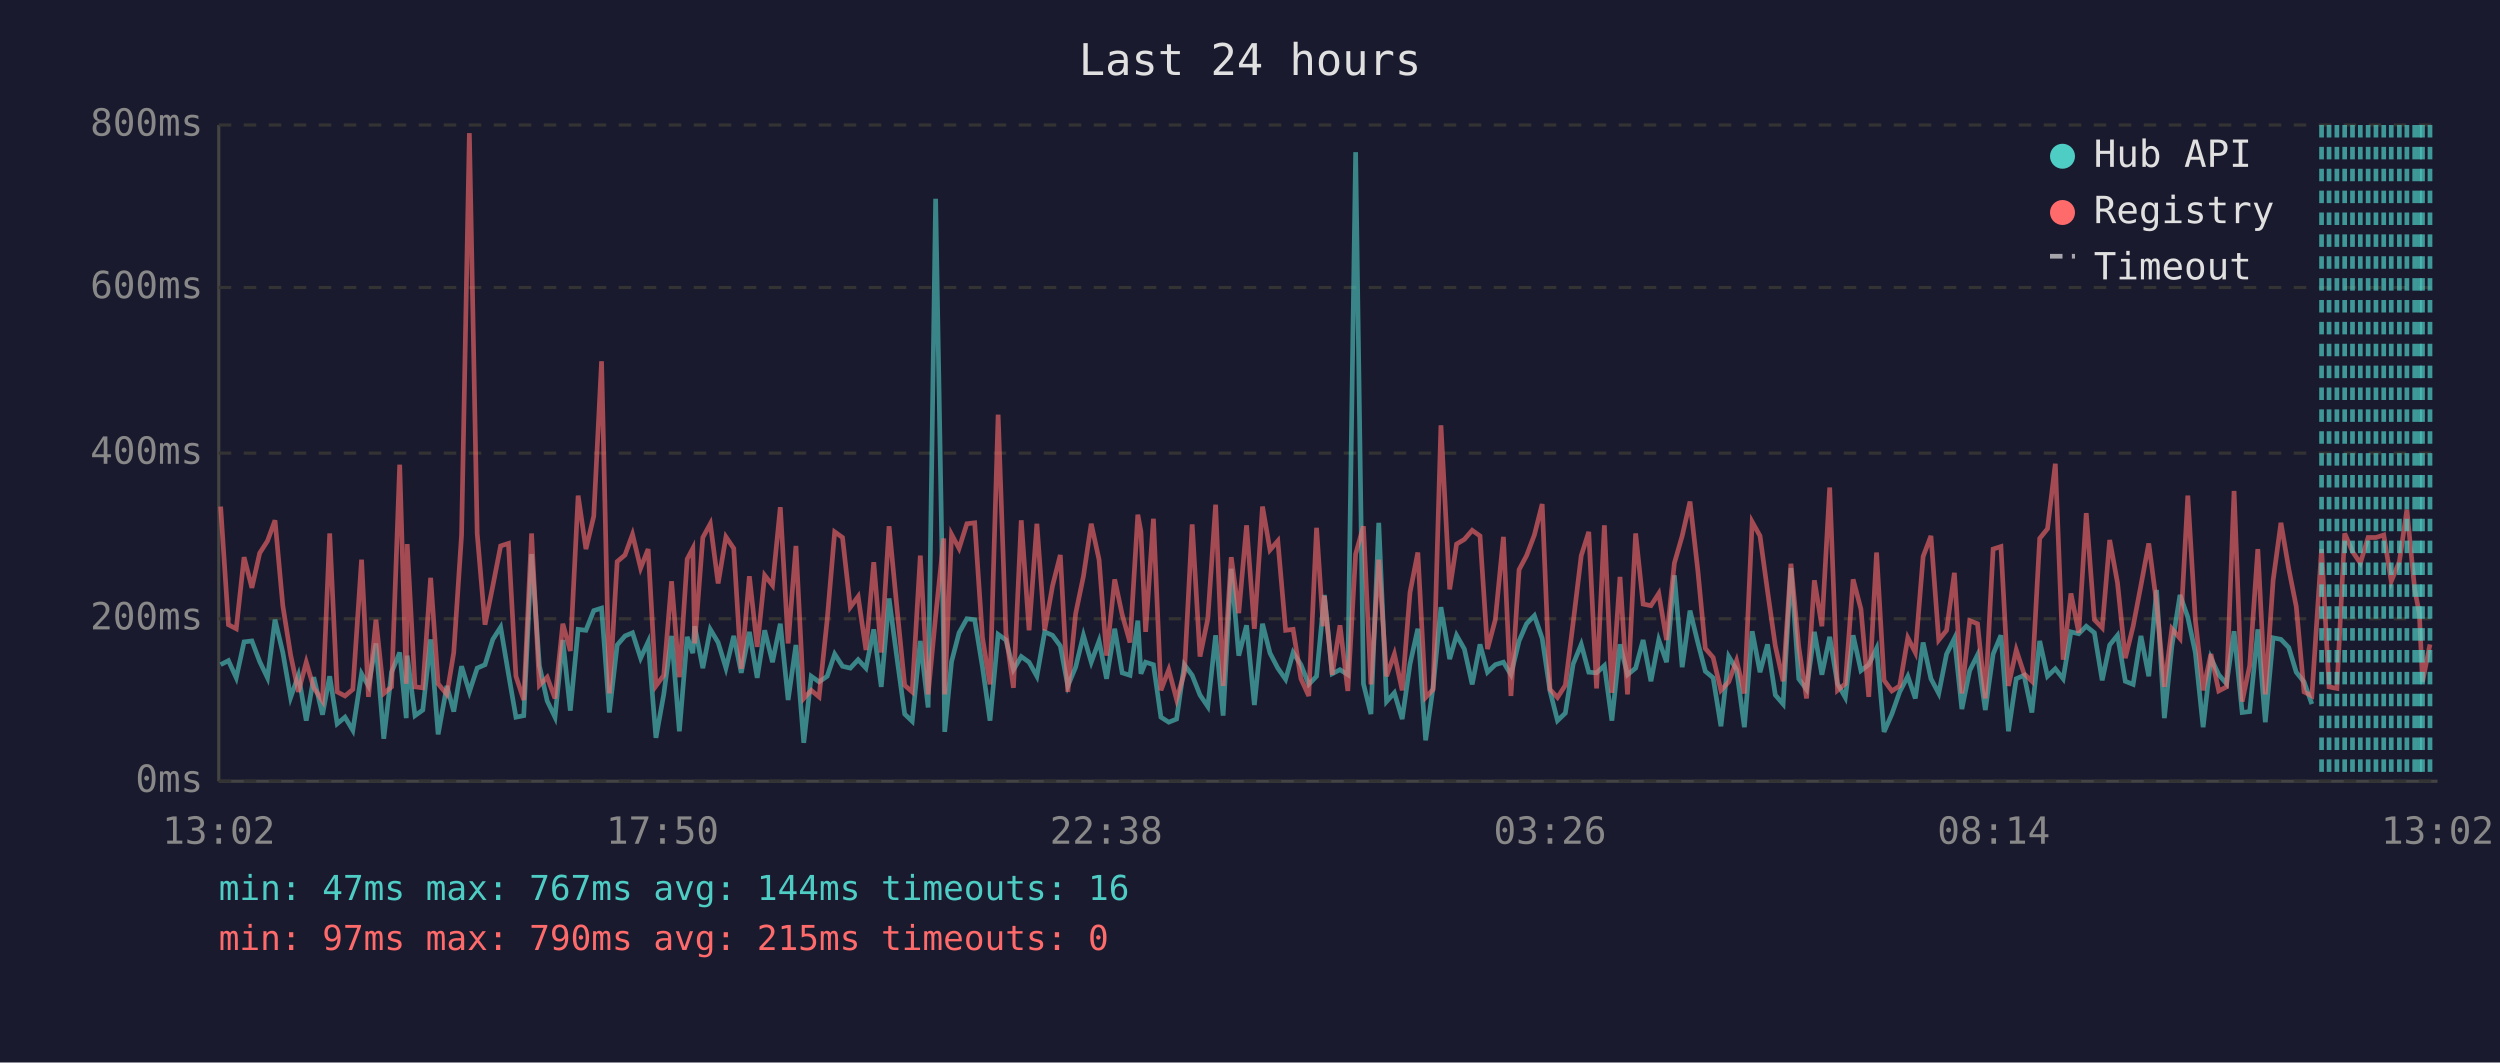
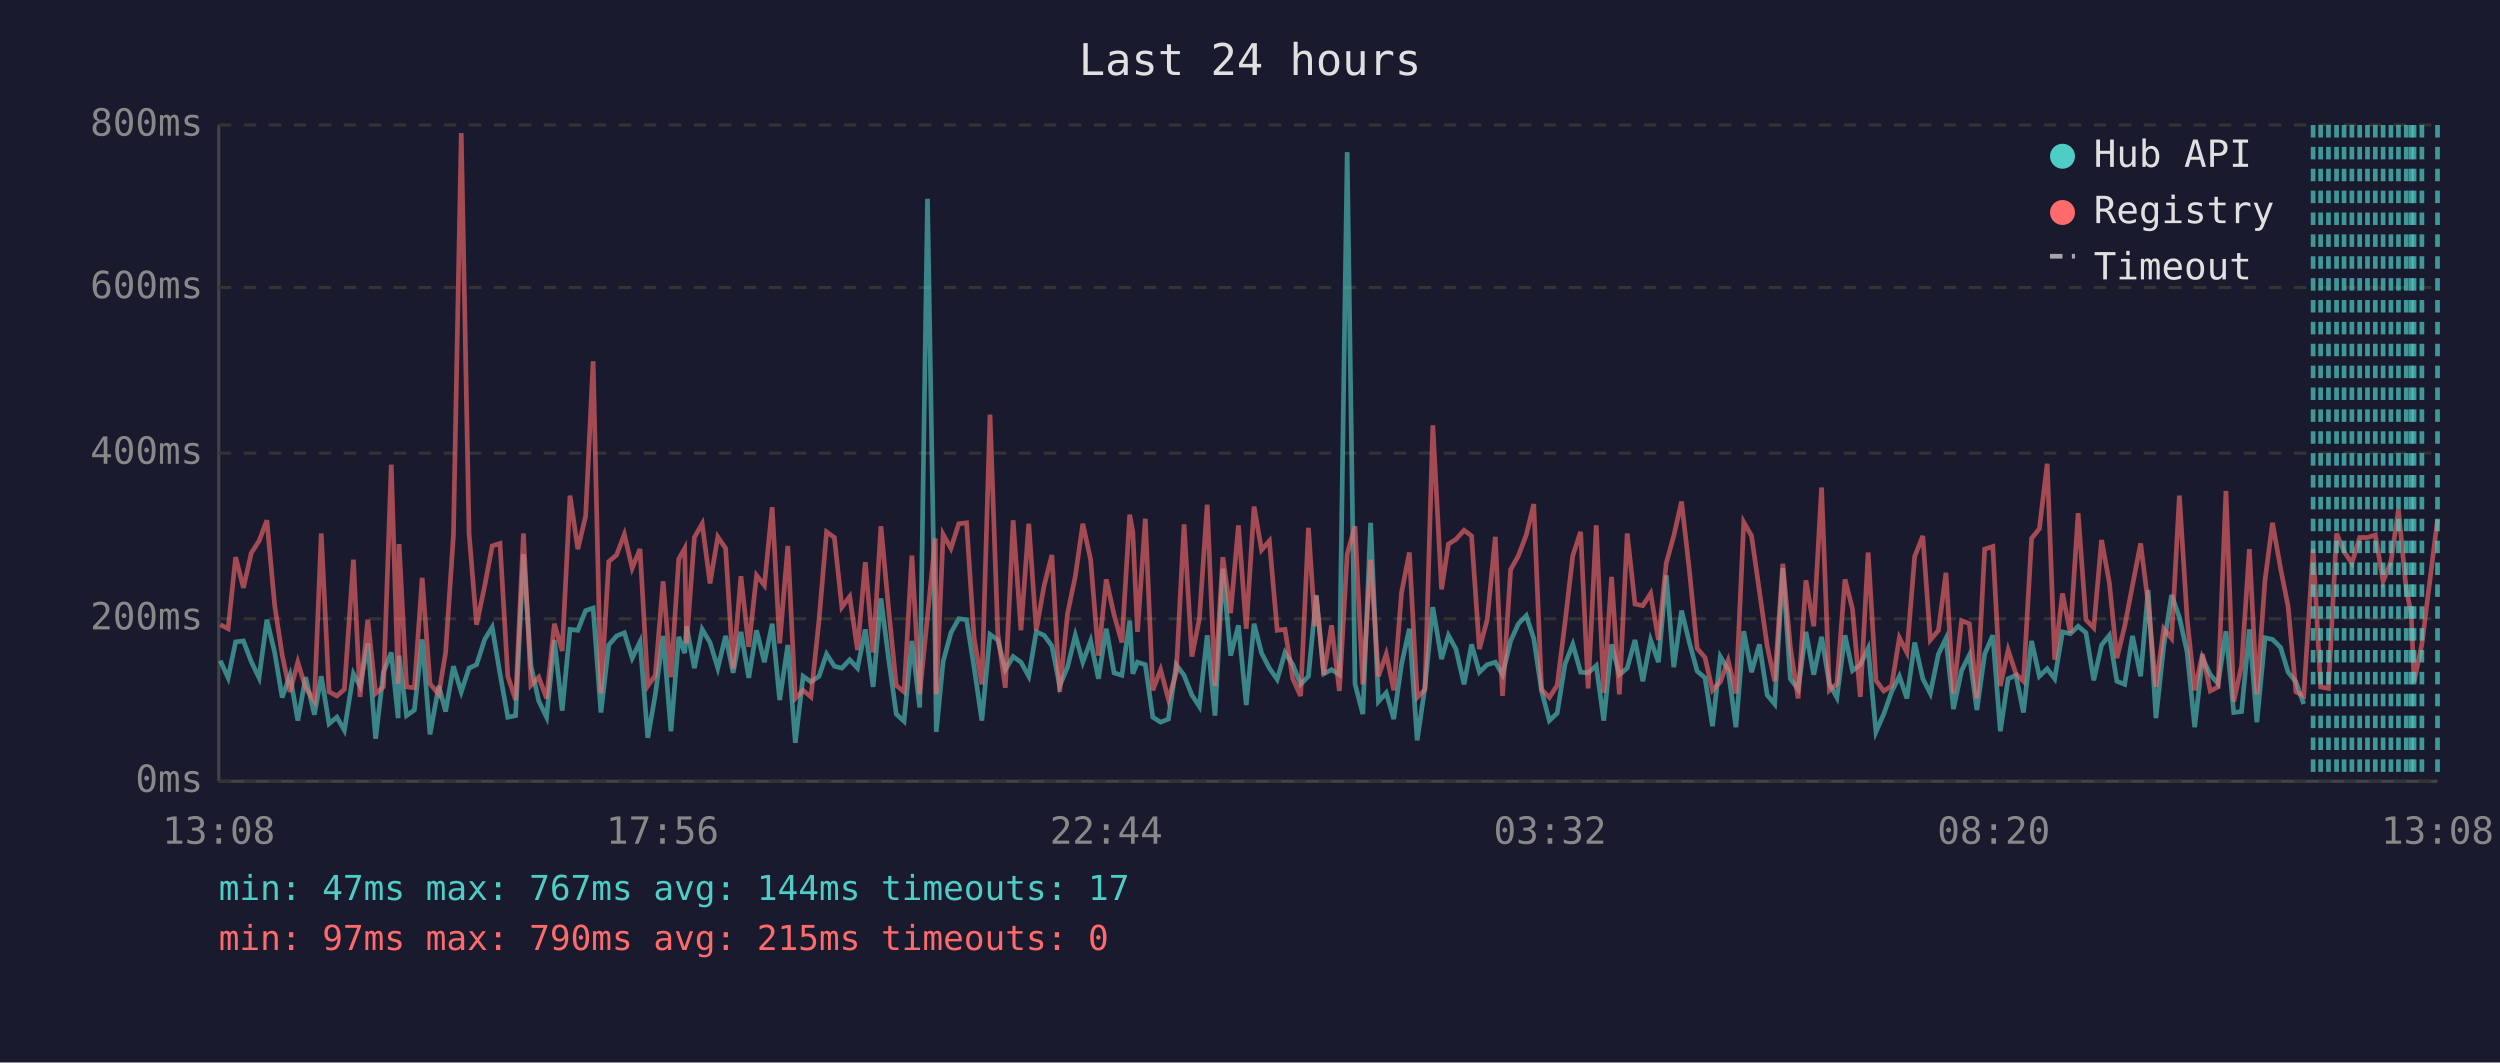
<svg xmlns="http://www.w3.org/2000/svg" viewBox="0 0 800 340" font-family="monospace" font-size="12">
  <rect width="800" height="340" fill="#1a1a2e" />
  <text x="400" y="24" fill="#e0e0e0" font-size="14" text-anchor="middle">Last 24 hours</text>
  <line x1="70" y1="40" x2="70" y2="250" stroke="#444" stroke-width="1" />
  <line x1="70" y1="250" x2="780" y2="250" stroke="#444" stroke-width="1" />
  <line x1="70" y1="250" x2="780" y2="250" stroke="#333" stroke-width="1" stroke-dasharray="4" />
  <text x="65" y="250" fill="#888" text-anchor="end" dominant-baseline="middle">0ms</text>
  <line x1="70" y1="198" x2="780" y2="198" stroke="#333" stroke-width="1" stroke-dasharray="4" />
  <text x="65" y="198" fill="#888" text-anchor="end" dominant-baseline="middle">200ms</text>
  <line x1="70" y1="145" x2="780" y2="145" stroke="#333" stroke-width="1" stroke-dasharray="4" />
  <text x="65" y="145" fill="#888" text-anchor="end" dominant-baseline="middle">400ms</text>
  <line x1="70" y1="92" x2="780" y2="92" stroke="#333" stroke-width="1" stroke-dasharray="4" />
  <text x="65" y="92" fill="#888" text-anchor="end" dominant-baseline="middle">600ms</text>
  <line x1="70" y1="40" x2="780" y2="40" stroke="#333" stroke-width="1" stroke-dasharray="4" />
  <text x="65" y="40" fill="#888" text-anchor="end" dominant-baseline="middle">800ms</text>
-   <text x="70" y="270" fill="#888" text-anchor="middle">13:02</text>
-   <text x="212" y="270" fill="#888" text-anchor="middle">17:50</text>
-   <text x="354" y="270" fill="#888" text-anchor="middle">22:38</text>
-   <text x="496" y="270" fill="#888" text-anchor="middle">03:26</text>
-   <text x="638" y="270" fill="#888" text-anchor="middle">08:14</text>
-   <text x="780" y="270" fill="#888" text-anchor="middle">13:02</text>
-   <polyline points="70.6,212.7 73.1,211.4 75.6,216.9 78.1,205.4 80.6,205.1 83.1,211.7 85.6,216.9 88.0,198.3 90.5,208.8 93.0,223.2 95.5,216.1 98.0,230.6 100.4,216.7 103.2,228.7 105.5,216.4 107.9,231.6 110.4,229.5 112.9,233.7 115.7,215.6 117.9,219.5 120.3,205.9 122.8,236.4 125.3,215.1 127.9,208.8 130.0,229.8 130.3,209.8 132.8,229.0 135.3,227.2 137.8,204.6 140.2,235.0 143.0,219.5 145.2,227.7 147.7,213.2 150.2,221.4 152.7,213.8 155.2,212.7 157.7,204.6 160.2,200.7 162.7,215.6 165.1,229.5 167.6,229.0 170.1,177.3 172.6,213.0 175.1,224.3 177.6,229.5 180.1,204.8 182.5,227.4 185.0,201.4 187.5,201.7 190.0,195.4 192.5,194.6 195.0,228.0 197.5,206.4 200.0,203.5 202.4,202.5 205.0,210.6 207.4,205.4 209.9,236.1 212.4,222.2 214.9,203.5 217.4,234.0 219.9,203.8 221.7,209.0 222.3,200.4 224.9,213.8 227.3,201.4 229.8,205.6 232.3,213.8 234.8,203.5 237.2,215.3 239.8,202.2 242.3,216.9 244.7,201.7 247.2,211.9 249.7,199.6 252.2,224.0 254.7,206.4 257.2,237.7 259.6,216.4 262.1,218.2 264.7,216.4 267.1,209.3 269.6,213.2 272.1,213.8 274.6,211.1 277.1,213.8 279.6,201.4 282.0,219.8 284.5,191.5 287.0,210.4 289.5,228.5 291.9,230.8 294.5,205.1 297.0,226.4 299.4,63.6 302.0,209.3 302.3,234.2 304.5,211.7 306.9,202.5 309.4,198.0 311.9,198.3 314.4,213.5 316.8,230.6 319.4,203.0 321.9,204.8 324.3,214.3 326.8,210.1 329.3,211.9 331.8,216.4 334.3,202.2 336.8,203.3 339.3,206.7 341.7,219.5 344.2,213.5 346.7,203.3 349.2,211.9 351.7,205.1 354.1,217.2 356.7,201.2 359.1,215.3 361.6,216.1 364.1,198.6 365.1,215.6 366.6,211.9 369.1,212.7 371.5,229.5 374.0,231.1 376.5,230.1 379.0,212.7 381.5,216.1 384.0,222.4 386.5,226.1 389.0,203.3 391.4,229.0 394.0,182.0 396.4,209.8 398.9,200.1 401.4,225.6 404.0,199.6 406.4,209.0 408.9,213.8 411.4,217.4 413.8,208.8 416.3,212.7 418.8,219.0 421.3,216.4 423.4,194.6 423.8,190.4 426.3,215.6 428.8,214.3 431.3,215.9 433.8,48.7 436.3,218.8 438.7,228.5 441.2,167.3 443.7,224.5 446.2,221.7 448.7,230.1 451.2,212.5 453.7,201.2 456.2,236.9 458.6,219.8 461.1,194.3 463.9,210.9 466.1,203.3 468.6,207.7 471.1,219.0 473.6,206.2 476.0,215.1 478.5,212.7 481.1,211.9 483.5,215.9 486.1,205.1 488.5,199.6 491.0,197.0 493.5,204.3 496.0,221.1 498.4,230.6 500.9,228.2 503.4,212.5 506.0,206.2 508.4,215.1 510.9,215.3 513.4,213.0 515.8,230.6 518.4,206.2 520.8,215.9 523.4,213.8 525.8,204.8 528.3,218.0 530.8,204.8 533.3,211.9 535.8,184.1 538.3,213.5 540.8,195.4 543.3,205.6 545.7,214.8 548.2,216.9 550.7,232.4 553.2,210.1 555.7,214.3 558.2,232.7 560.7,202.0 563.2,215.1 565.6,206.2 568.1,222.4 570.6,225.3 573.1,181.8 575.6,217.2 578.1,220.6 580.6,202.2 583.0,215.9 585.5,203.8 588.0,218.8 590.5,223.2 593.0,203.3 595.5,214.6 598.0,212.7 600.5,207.5 602.9,234.2 605.4,228.5 607.9,221.4 610.5,216.4 612.9,223.5 615.4,205.6 617.9,217.2 620.4,221.9 622.9,209.3 625.4,204.3 627.8,226.9 630.3,214.6 632.8,209.6 635.3,227.2 637.8,209.3 640.3,203.3 642.7,234.0 645.2,217.2 647.7,216.1 650.2,228.0 652.7,205.1 655.2,216.4 657.7,214.0 660.2,217.2 662.7,202.2 665.2,202.8 667.6,200.4 670.2,202.5 672.7,217.7 675.1,206.4 677.6,203.3 680.1,218.0 682.6,219.0 685.1,203.5 687.6,216.4 690.1,188.8 692.6,229.8 695.0,206.7 697.6,190.4 700.1,197.5 702.5,208.8 705.0,232.7 707.5,210.6 710.0,215.9 712.5,218.8 714.9,202.0 717.5,228.0 719.9,227.7 722.5,201.4 724.9,231.1 727.4,204.1 729.9,204.6 732.4,207.2 734.8,215.1 737.3,218.2 739.8,225.3" fill="none" stroke="#4ecdc4" stroke-width="1.5" opacity="0.6" />
-   <polyline points="70.6,162.1 73.1,199.9 75.6,201.2 78.1,178.3 80.6,188.1 83.1,177.0 85.6,173.1 88.0,166.5 90.5,193.8 93.0,209.6 95.5,221.4 98.0,211.9 100.4,220.1 103.2,224.3 105.5,170.7 107.9,221.4 110.4,222.7 112.9,220.6 115.7,179.1 117.9,223.0 120.3,198.3 122.8,221.9 125.3,219.8 127.9,148.7 130.0,218.8 130.3,174.1 132.8,219.8 135.3,220.1 137.8,184.9 140.2,218.8 143.0,222.2 145.2,208.8 147.7,171.2 150.2,42.6 152.7,170.7 155.2,199.9 157.7,187.5 160.2,174.7 162.7,173.9 165.1,216.4 167.6,224.0 170.1,170.7 172.6,219.3 175.1,216.7 177.6,223.5 180.1,199.6 182.5,208.3 185.0,158.6 187.5,175.7 190.0,165.2 192.5,115.6 195.0,221.9 197.5,179.7 200.0,177.6 202.4,171.0 205.0,181.8 207.4,175.7 209.9,219.5 212.4,216.1 214.9,186.0 217.4,216.7 219.9,178.9 221.7,175.5 222.3,205.9 224.9,172.0 227.3,167.6 229.8,186.7 232.3,171.8 234.8,175.5 237.2,214.0 239.8,184.4 242.3,207.0 244.7,184.1 247.2,187.3 249.7,162.3 252.2,205.9 254.7,174.7 257.2,223.5 259.6,220.9 262.1,223.0 264.7,198.3 267.1,170.2 269.6,172.0 272.1,194.3 274.6,190.9 277.1,208.0 279.6,179.9 282.0,208.8 284.5,168.4 287.0,194.3 289.5,219.3 291.9,221.4 294.5,177.8 297.0,222.2 299.4,197.2 302.0,172.3 302.3,222.2 304.5,171.0 306.9,175.5 309.4,167.6 311.9,167.3 314.4,204.1 316.8,219.0 319.4,132.7 321.9,202.8 324.3,220.1 326.8,166.5 329.3,201.7 331.8,167.6 334.3,201.7 336.8,187.5 339.3,177.6 341.7,221.4 344.2,196.4 346.7,184.4 349.2,167.6 351.7,179.1 354.1,209.8 356.7,185.4 359.1,196.7 361.6,205.6 364.1,164.7 365.1,170.2 366.6,202.2 369.1,166.0 371.5,220.9 374.0,214.3 376.5,223.8 379.0,215.3 381.5,167.8 384.0,210.1 386.5,198.0 389.0,161.5 391.4,219.5 394.0,178.3 396.4,196.2 398.9,168.1 401.4,201.2 404.0,162.1 406.4,176.0 408.9,173.1 411.4,201.7 413.8,201.4 416.3,217.2 418.8,222.7 421.3,168.9 423.4,200.4 423.8,190.7 426.3,215.9 428.8,200.1 431.3,221.1 433.8,177.3 436.3,168.4 438.7,219.0 441.2,179.1 443.7,216.4 446.2,209.3 448.7,220.9 451.2,189.6 453.7,176.8 456.2,223.2 458.6,220.6 461.1,136.1 463.9,188.6 466.1,174.1 468.6,172.6 471.1,169.7 473.6,171.5 476.0,207.7 478.5,198.3 481.1,171.8 483.5,222.7 486.1,182.3 488.5,177.8 491.0,171.2 493.5,161.3 496.0,220.6 498.4,223.2 500.9,219.3 503.4,199.3 506.0,177.8 508.4,170.2 510.9,220.3 513.4,168.1 515.8,221.7 518.4,184.6 520.8,222.2 523.4,170.7 525.8,193.3 528.3,193.8 530.8,189.9 533.3,204.8 535.8,180.2 538.3,171.5 540.8,160.5 543.3,182.5 545.7,207.5 548.2,210.4 550.7,220.9 553.2,218.2 555.7,211.4 558.2,221.9 560.7,167.0 563.2,171.5 565.6,189.1 568.1,206.7 570.6,218.0 573.1,180.4 575.6,207.0 578.1,223.5 580.6,185.7 583.0,200.4 585.5,156.0 588.0,220.9 590.5,218.8 593.0,185.4 595.5,194.9 598.0,223.0 600.5,176.8 602.9,217.7 605.4,221.1 607.9,219.5 610.5,204.1 612.9,208.8 615.4,178.1 617.9,171.5 620.4,204.8 622.9,201.7 625.4,183.3 627.8,221.9 630.3,198.6 632.8,199.6 635.3,223.5 637.8,175.7 640.3,174.9 642.7,219.5 645.2,208.0 647.7,215.6 650.2,218.0 652.7,172.3 655.2,169.2 657.7,148.4 660.2,211.1 662.7,189.9 665.2,202.5 667.6,164.2 670.2,198.3 672.7,200.9 675.1,172.8 677.6,186.5 680.1,210.6 682.6,200.4 685.1,187.3 687.6,173.9 690.1,193.0 692.6,219.8 695.0,201.2 697.6,204.3 700.1,158.6 702.5,198.3 705.0,220.9 707.5,209.3 710.0,221.1 712.5,219.8 714.9,157.1 717.5,224.5 719.9,213.0 722.5,175.7 724.9,222.2 727.4,185.7 729.9,167.3 732.4,182.0 734.8,194.1 737.3,221.4 739.8,222.7 742.9,175.7 745.3,219.8 747.8,220.3 750.3,170.7 752.8,176.5 755.3,180.2 757.8,172.0 760.3,172.0 762.8,171.2 765.2,186.0 767.8,179.7 770.2,163.1 772.7,188.6 774.2,196.4 775.2,218.2 777.6,206.2" fill="none" stroke="#ff6b6b" stroke-width="1.5" opacity="0.6" />
-   <line x1="742.9" y1="40" x2="742.9" y2="250" stroke="#4ecdc4" stroke-width="1.5" stroke-dasharray="4,3" opacity="0.7" />
-   <line x1="745.3" y1="40" x2="745.3" y2="250" stroke="#4ecdc4" stroke-width="1.5" stroke-dasharray="4,3" opacity="0.7" />
-   <line x1="747.8" y1="40" x2="747.8" y2="250" stroke="#4ecdc4" stroke-width="1.5" stroke-dasharray="4,3" opacity="0.7" />
-   <line x1="750.3" y1="40" x2="750.3" y2="250" stroke="#4ecdc4" stroke-width="1.5" stroke-dasharray="4,3" opacity="0.7" />
-   <line x1="752.8" y1="40" x2="752.8" y2="250" stroke="#4ecdc4" stroke-width="1.5" stroke-dasharray="4,3" opacity="0.7" />
-   <line x1="755.3" y1="40" x2="755.3" y2="250" stroke="#4ecdc4" stroke-width="1.5" stroke-dasharray="4,3" opacity="0.7" />
-   <line x1="757.8" y1="40" x2="757.8" y2="250" stroke="#4ecdc4" stroke-width="1.5" stroke-dasharray="4,3" opacity="0.7" />
-   <line x1="760.3" y1="40" x2="760.3" y2="250" stroke="#4ecdc4" stroke-width="1.5" stroke-dasharray="4,3" opacity="0.7" />
-   <line x1="762.8" y1="40" x2="762.8" y2="250" stroke="#4ecdc4" stroke-width="1.5" stroke-dasharray="4,3" opacity="0.7" />
-   <line x1="765.2" y1="40" x2="765.2" y2="250" stroke="#4ecdc4" stroke-width="1.5" stroke-dasharray="4,3" opacity="0.7" />
-   <line x1="767.8" y1="40" x2="767.8" y2="250" stroke="#4ecdc4" stroke-width="1.5" stroke-dasharray="4,3" opacity="0.7" />
-   <line x1="770.2" y1="40" x2="770.2" y2="250" stroke="#4ecdc4" stroke-width="1.5" stroke-dasharray="4,3" opacity="0.7" />
-   <line x1="772.7" y1="40" x2="772.7" y2="250" stroke="#4ecdc4" stroke-width="1.5" stroke-dasharray="4,3" opacity="0.7" />
-   <line x1="774.2" y1="40" x2="774.2" y2="250" stroke="#4ecdc4" stroke-width="1.5" stroke-dasharray="4,3" opacity="0.7" />
-   <line x1="775.2" y1="40" x2="775.2" y2="250" stroke="#4ecdc4" stroke-width="1.5" stroke-dasharray="4,3" opacity="0.7" />
-   <line x1="777.6" y1="40" x2="777.6" y2="250" stroke="#4ecdc4" stroke-width="1.5" stroke-dasharray="4,3" opacity="0.7" />
+   <text x="70" y="270" fill="#888" text-anchor="middle">13:08</text>
+   <text x="212" y="270" fill="#888" text-anchor="middle">17:56</text>
+   <text x="354" y="270" fill="#888" text-anchor="middle">22:44</text>
+   <text x="496" y="270" fill="#888" text-anchor="middle">03:32</text>
+   <text x="638" y="270" fill="#888" text-anchor="middle">08:20</text>
+   <text x="780" y="270" fill="#888" text-anchor="middle">13:08</text>
+   <polyline points="70.5,211.4 73.0,216.9 75.4,205.4 77.9,205.1 80.4,211.7 82.9,216.9 85.4,198.3 87.9,208.8 90.3,223.2 92.8,216.1 95.3,230.6 97.8,216.7 100.6,228.7 102.8,216.4 105.3,231.6 107.8,229.5 110.2,233.7 113.1,215.6 115.2,219.5 117.7,205.9 120.2,236.4 122.7,215.1 125.2,208.8 127.4,229.8 127.7,209.8 130.1,229.0 132.6,227.2 135.1,204.6 137.6,235.0 140.4,219.5 142.6,227.7 145.1,213.2 147.6,221.4 150.1,213.8 152.5,212.7 155.1,204.6 157.5,200.7 160.0,215.6 162.5,229.5 165.0,229.0 167.5,177.3 169.9,213.0 172.4,224.3 174.9,229.5 177.4,204.8 179.9,227.4 182.4,201.4 184.9,201.7 187.4,195.4 189.8,194.6 192.3,228.0 194.8,206.4 197.3,203.5 199.8,202.5 202.3,210.6 204.8,205.4 207.3,236.1 209.7,222.2 212.2,203.5 214.7,234.0 217.2,203.8 219.1,209.0 219.7,200.4 222.2,213.8 224.7,201.4 227.2,205.6 229.7,213.8 232.2,203.5 234.6,215.3 237.1,202.2 239.6,216.9 242.1,201.7 244.6,211.9 247.1,199.6 249.5,224.0 252.1,206.4 254.5,237.7 257.0,216.4 259.5,218.2 262.1,216.4 264.5,209.3 267.0,213.2 269.4,213.8 271.9,211.1 274.4,213.8 276.9,201.4 279.4,219.8 281.9,191.5 284.3,210.4 286.8,228.5 289.3,230.8 291.8,205.1 294.3,226.4 296.8,63.6 299.3,209.3 299.6,234.2 301.8,211.7 304.3,202.5 306.8,198.0 309.3,198.3 311.7,213.5 314.2,230.6 316.8,203.0 319.3,204.8 321.7,214.3 324.2,210.1 326.7,211.9 329.2,216.4 331.6,202.2 334.1,203.3 336.6,206.7 339.1,219.5 341.6,213.5 344.1,203.3 346.5,211.9 349.0,205.1 351.5,217.2 354.0,201.2 356.5,215.3 359.0,216.1 361.5,198.6 362.5,215.6 364.0,211.9 366.5,212.7 368.9,229.5 371.4,231.1 373.9,230.1 376.4,212.7 378.9,216.1 381.4,222.4 383.8,226.1 386.3,203.3 388.8,229.0 391.3,182.0 393.8,209.8 396.3,200.1 398.8,225.6 401.3,199.6 403.7,209.0 406.2,213.8 408.7,217.4 411.2,208.8 413.7,212.7 416.2,219.0 418.7,216.4 420.8,194.6 421.2,190.4 423.6,215.6 426.1,214.3 428.6,215.9 431.1,48.7 433.6,218.8 436.1,228.5 438.6,167.3 441.1,224.5 443.6,221.7 446.0,230.1 448.5,212.5 451.0,201.2 453.5,236.9 456.0,219.8 458.5,194.3 461.3,210.9 463.5,203.3 465.9,207.7 468.5,219.0 470.9,206.2 473.4,215.1 475.9,212.7 478.5,211.9 480.8,215.9 483.4,205.1 485.9,199.6 488.4,197.0 490.8,204.3 493.3,221.1 495.8,230.6 498.3,228.2 500.8,212.5 503.3,206.2 505.8,215.1 508.2,215.3 510.8,213.0 513.2,230.6 515.7,206.2 518.2,215.9 520.7,213.8 523.2,204.8 525.7,218.0 528.2,204.8 530.7,211.9 533.2,184.1 535.6,213.5 538.1,195.4 540.6,205.6 543.1,214.8 545.6,216.9 548.0,232.4 550.5,210.1 553.0,214.3 555.5,232.7 558.0,202.0 560.5,215.1 563.0,206.2 565.5,222.4 567.9,225.3 570.5,181.8 572.9,217.2 575.4,220.6 577.9,202.2 580.4,215.9 582.9,203.8 585.4,218.8 587.8,223.2 590.4,203.3 592.8,214.6 595.3,212.7 597.8,207.5 600.3,234.2 602.8,228.5 605.3,221.4 607.8,216.4 610.2,223.5 612.7,205.6 615.3,217.2 617.7,221.9 620.3,209.3 622.7,204.3 625.1,226.9 627.7,214.6 630.2,209.6 632.6,227.2 635.1,209.3 637.7,203.3 640.1,234.0 642.6,217.2 645.1,216.1 647.5,228.0 650.1,205.1 652.6,216.4 655.1,214.0 657.5,217.2 660.0,202.2 662.5,202.8 665.0,200.4 667.5,202.5 670.0,217.7 672.5,206.4 675.0,203.3 677.4,218.0 679.9,219.0 682.4,203.5 685.0,216.4 687.4,188.8 689.9,229.8 692.4,206.7 694.9,190.4 697.4,197.5 699.9,208.8 702.3,232.7 704.8,210.6 707.3,215.9 709.8,218.8 712.3,202.0 714.8,228.0 717.3,227.7 719.8,201.4 722.2,231.1 724.8,204.1 727.2,204.6 729.8,207.2 732.2,215.1 734.7,218.2 737.2,225.3" fill="none" stroke="#4ecdc4" stroke-width="1.5" opacity="0.6" />
+   <polyline points="70.5,199.9 73.0,201.2 75.4,178.3 77.9,188.1 80.4,177.0 82.9,173.1 85.4,166.5 87.9,193.8 90.3,209.6 92.8,221.4 95.3,211.9 97.8,220.1 100.6,224.3 102.8,170.7 105.3,221.4 107.8,222.7 110.2,220.6 113.1,179.1 115.2,223.0 117.7,198.3 120.2,221.9 122.7,219.8 125.2,148.7 127.4,218.8 127.7,174.1 130.1,219.8 132.6,220.1 135.1,184.9 137.6,218.8 140.4,222.2 142.6,208.8 145.1,171.2 147.6,42.6 150.1,170.7 152.5,199.9 155.1,187.5 157.5,174.7 160.0,173.9 162.5,216.4 165.0,224.0 167.5,170.7 169.9,219.3 172.4,216.7 174.9,223.5 177.4,199.6 179.9,208.3 182.4,158.6 184.9,175.7 187.4,165.2 189.8,115.6 192.3,221.9 194.8,179.7 197.3,177.6 199.8,171.0 202.3,181.8 204.8,175.7 207.3,219.5 209.7,216.1 212.2,186.0 214.7,216.7 217.2,178.9 219.1,175.5 219.7,205.9 222.2,172.0 224.7,167.6 227.2,186.7 229.7,171.8 232.2,175.5 234.6,214.0 237.1,184.4 239.6,207.0 242.1,184.1 244.6,187.3 247.1,162.3 249.5,205.9 252.1,174.7 254.5,223.5 257.0,220.9 259.5,223.0 262.1,198.3 264.5,170.2 267.0,172.0 269.4,194.3 271.9,190.9 274.4,208.0 276.9,179.9 279.4,208.8 281.9,168.4 284.3,194.3 286.8,219.3 289.3,221.4 291.8,177.8 294.3,222.2 296.8,197.2 299.3,172.3 299.6,222.2 301.8,171.0 304.3,175.5 306.8,167.6 309.3,167.3 311.7,204.1 314.2,219.0 316.8,132.7 319.3,202.8 321.7,220.1 324.2,166.5 326.7,201.7 329.2,167.6 331.6,201.7 334.1,187.5 336.6,177.6 339.1,221.4 341.6,196.4 344.1,184.4 346.5,167.6 349.0,179.1 351.5,209.8 354.0,185.4 356.5,196.7 359.0,205.6 361.5,164.7 362.5,170.2 364.0,202.2 366.5,166.0 368.9,220.9 371.4,214.3 373.9,223.8 376.4,215.3 378.9,167.8 381.4,210.1 383.8,198.0 386.3,161.5 388.8,219.5 391.3,178.3 393.8,196.2 396.3,168.1 398.8,201.2 401.3,162.1 403.7,176.0 406.2,173.1 408.7,201.7 411.2,201.4 413.7,217.2 416.2,222.7 418.7,168.9 420.8,200.4 421.2,190.7 423.6,215.9 426.1,200.1 428.6,221.1 431.1,177.3 433.6,168.4 436.1,219.0 438.6,179.1 441.1,216.4 443.6,209.3 446.0,220.9 448.5,189.6 451.0,176.8 453.5,223.2 456.0,220.6 458.5,136.1 461.3,188.6 463.5,174.1 465.9,172.6 468.5,169.7 470.9,171.5 473.4,207.7 475.9,198.3 478.5,171.8 480.8,222.7 483.4,182.3 485.9,177.8 488.4,171.2 490.8,161.3 493.3,220.6 495.8,223.2 498.3,219.3 500.8,199.3 503.3,177.8 505.8,170.2 508.2,220.3 510.8,168.1 513.2,221.7 515.7,184.6 518.2,222.2 520.7,170.7 523.2,193.3 525.7,193.8 528.2,189.9 530.7,204.8 533.2,180.2 535.6,171.5 538.1,160.5 540.6,182.5 543.1,207.5 545.6,210.4 548.0,220.9 550.5,218.2 553.0,211.4 555.5,221.9 558.0,167.1 560.5,171.5 563.0,189.1 565.5,206.7 567.9,218.0 570.5,180.4 572.9,207.0 575.4,223.5 577.9,185.7 580.4,200.4 582.9,156.0 585.4,220.9 587.8,218.8 590.4,185.4 592.8,194.9 595.3,223.0 597.8,176.8 600.3,217.7 602.8,221.1 605.3,219.5 607.8,204.1 610.2,208.8 612.7,178.1 615.3,171.5 617.7,204.8 620.3,201.7 622.7,183.3 625.1,221.9 627.7,198.6 630.2,199.6 632.6,223.5 635.1,175.7 637.7,174.9 640.1,219.5 642.6,208.0 645.1,215.6 647.5,218.0 650.1,172.3 652.6,169.2 655.1,148.4 657.5,211.1 660.0,189.9 662.5,202.5 665.0,164.2 667.5,198.3 670.0,200.9 672.5,172.8 675.0,186.5 677.4,210.6 679.9,200.4 682.4,187.3 685.0,173.9 687.4,193.0 689.9,219.8 692.4,201.2 694.9,204.3 697.4,158.6 699.9,198.3 702.3,220.9 704.8,209.3 707.3,221.1 709.8,219.8 712.3,157.1 714.8,224.5 717.3,213.0 719.8,175.7 722.2,222.2 724.8,185.7 727.2,167.3 729.8,182.0 732.2,194.1 734.7,221.4 737.2,222.7 740.2,175.7 742.6,219.8 745.1,220.3 747.7,170.7 750.1,176.5 752.6,180.2 755.1,172.0 757.6,172.0 760.1,171.2 762.6,186.0 765.1,179.7 767.5,163.1 770.0,188.6 771.6,196.4 772.5,218.2 775.0,206.2 780.0,166.3" fill="none" stroke="#ff6b6b" stroke-width="1.5" opacity="0.6" />
+   <line x1="740.2" y1="40" x2="740.2" y2="250" stroke="#4ecdc4" stroke-width="1.5" stroke-dasharray="4,3" opacity="0.7" />
+   <line x1="742.6" y1="40" x2="742.6" y2="250" stroke="#4ecdc4" stroke-width="1.5" stroke-dasharray="4,3" opacity="0.7" />
+   <line x1="745.1" y1="40" x2="745.1" y2="250" stroke="#4ecdc4" stroke-width="1.5" stroke-dasharray="4,3" opacity="0.7" />
+   <line x1="747.7" y1="40" x2="747.7" y2="250" stroke="#4ecdc4" stroke-width="1.5" stroke-dasharray="4,3" opacity="0.7" />
+   <line x1="750.1" y1="40" x2="750.1" y2="250" stroke="#4ecdc4" stroke-width="1.5" stroke-dasharray="4,3" opacity="0.7" />
+   <line x1="752.6" y1="40" x2="752.6" y2="250" stroke="#4ecdc4" stroke-width="1.5" stroke-dasharray="4,3" opacity="0.7" />
+   <line x1="755.1" y1="40" x2="755.1" y2="250" stroke="#4ecdc4" stroke-width="1.5" stroke-dasharray="4,3" opacity="0.7" />
+   <line x1="757.6" y1="40" x2="757.6" y2="250" stroke="#4ecdc4" stroke-width="1.5" stroke-dasharray="4,3" opacity="0.7" />
+   <line x1="760.1" y1="40" x2="760.1" y2="250" stroke="#4ecdc4" stroke-width="1.5" stroke-dasharray="4,3" opacity="0.7" />
+   <line x1="762.6" y1="40" x2="762.6" y2="250" stroke="#4ecdc4" stroke-width="1.5" stroke-dasharray="4,3" opacity="0.7" />
+   <line x1="765.1" y1="40" x2="765.1" y2="250" stroke="#4ecdc4" stroke-width="1.5" stroke-dasharray="4,3" opacity="0.7" />
+   <line x1="767.5" y1="40" x2="767.5" y2="250" stroke="#4ecdc4" stroke-width="1.5" stroke-dasharray="4,3" opacity="0.7" />
+   <line x1="770.0" y1="40" x2="770.0" y2="250" stroke="#4ecdc4" stroke-width="1.5" stroke-dasharray="4,3" opacity="0.7" />
+   <line x1="771.6" y1="40" x2="771.6" y2="250" stroke="#4ecdc4" stroke-width="1.5" stroke-dasharray="4,3" opacity="0.7" />
+   <line x1="772.5" y1="40" x2="772.5" y2="250" stroke="#4ecdc4" stroke-width="1.5" stroke-dasharray="4,3" opacity="0.7" />
+   <line x1="775.0" y1="40" x2="775.0" y2="250" stroke="#4ecdc4" stroke-width="1.5" stroke-dasharray="4,3" opacity="0.7" />
+   <line x1="780.0" y1="40" x2="780.0" y2="250" stroke="#4ecdc4" stroke-width="1.5" stroke-dasharray="4,3" opacity="0.7" />
  <circle cx="660" cy="50" r="4" fill="#4ecdc4" />
  <text x="670" y="50" fill="#e0e0e0" dominant-baseline="middle">Hub API</text>
  <circle cx="660" cy="68" r="4" fill="#ff6b6b" />
  <text x="670" y="68" fill="#e0e0e0" dominant-baseline="middle">Registry</text>
  <line x1="656" y1="82" x2="664" y2="82" stroke="#e0e0e0" stroke-width="1.5" stroke-dasharray="4,3" opacity="0.7" />
  <text x="670" y="86" fill="#e0e0e0" dominant-baseline="middle">Timeout</text>
-   <text x="70" y="288" fill="#4ecdc4" font-size="11">min: 47ms  max: 767ms  avg: 144ms  timeouts: 16</text>
+   <text x="70" y="288" fill="#4ecdc4" font-size="11">min: 47ms  max: 767ms  avg: 144ms  timeouts: 17</text>
  <text x="70" y="304" fill="#ff6b6b" font-size="11">min: 97ms  max: 790ms  avg: 215ms  timeouts: 0</text>
</svg>
